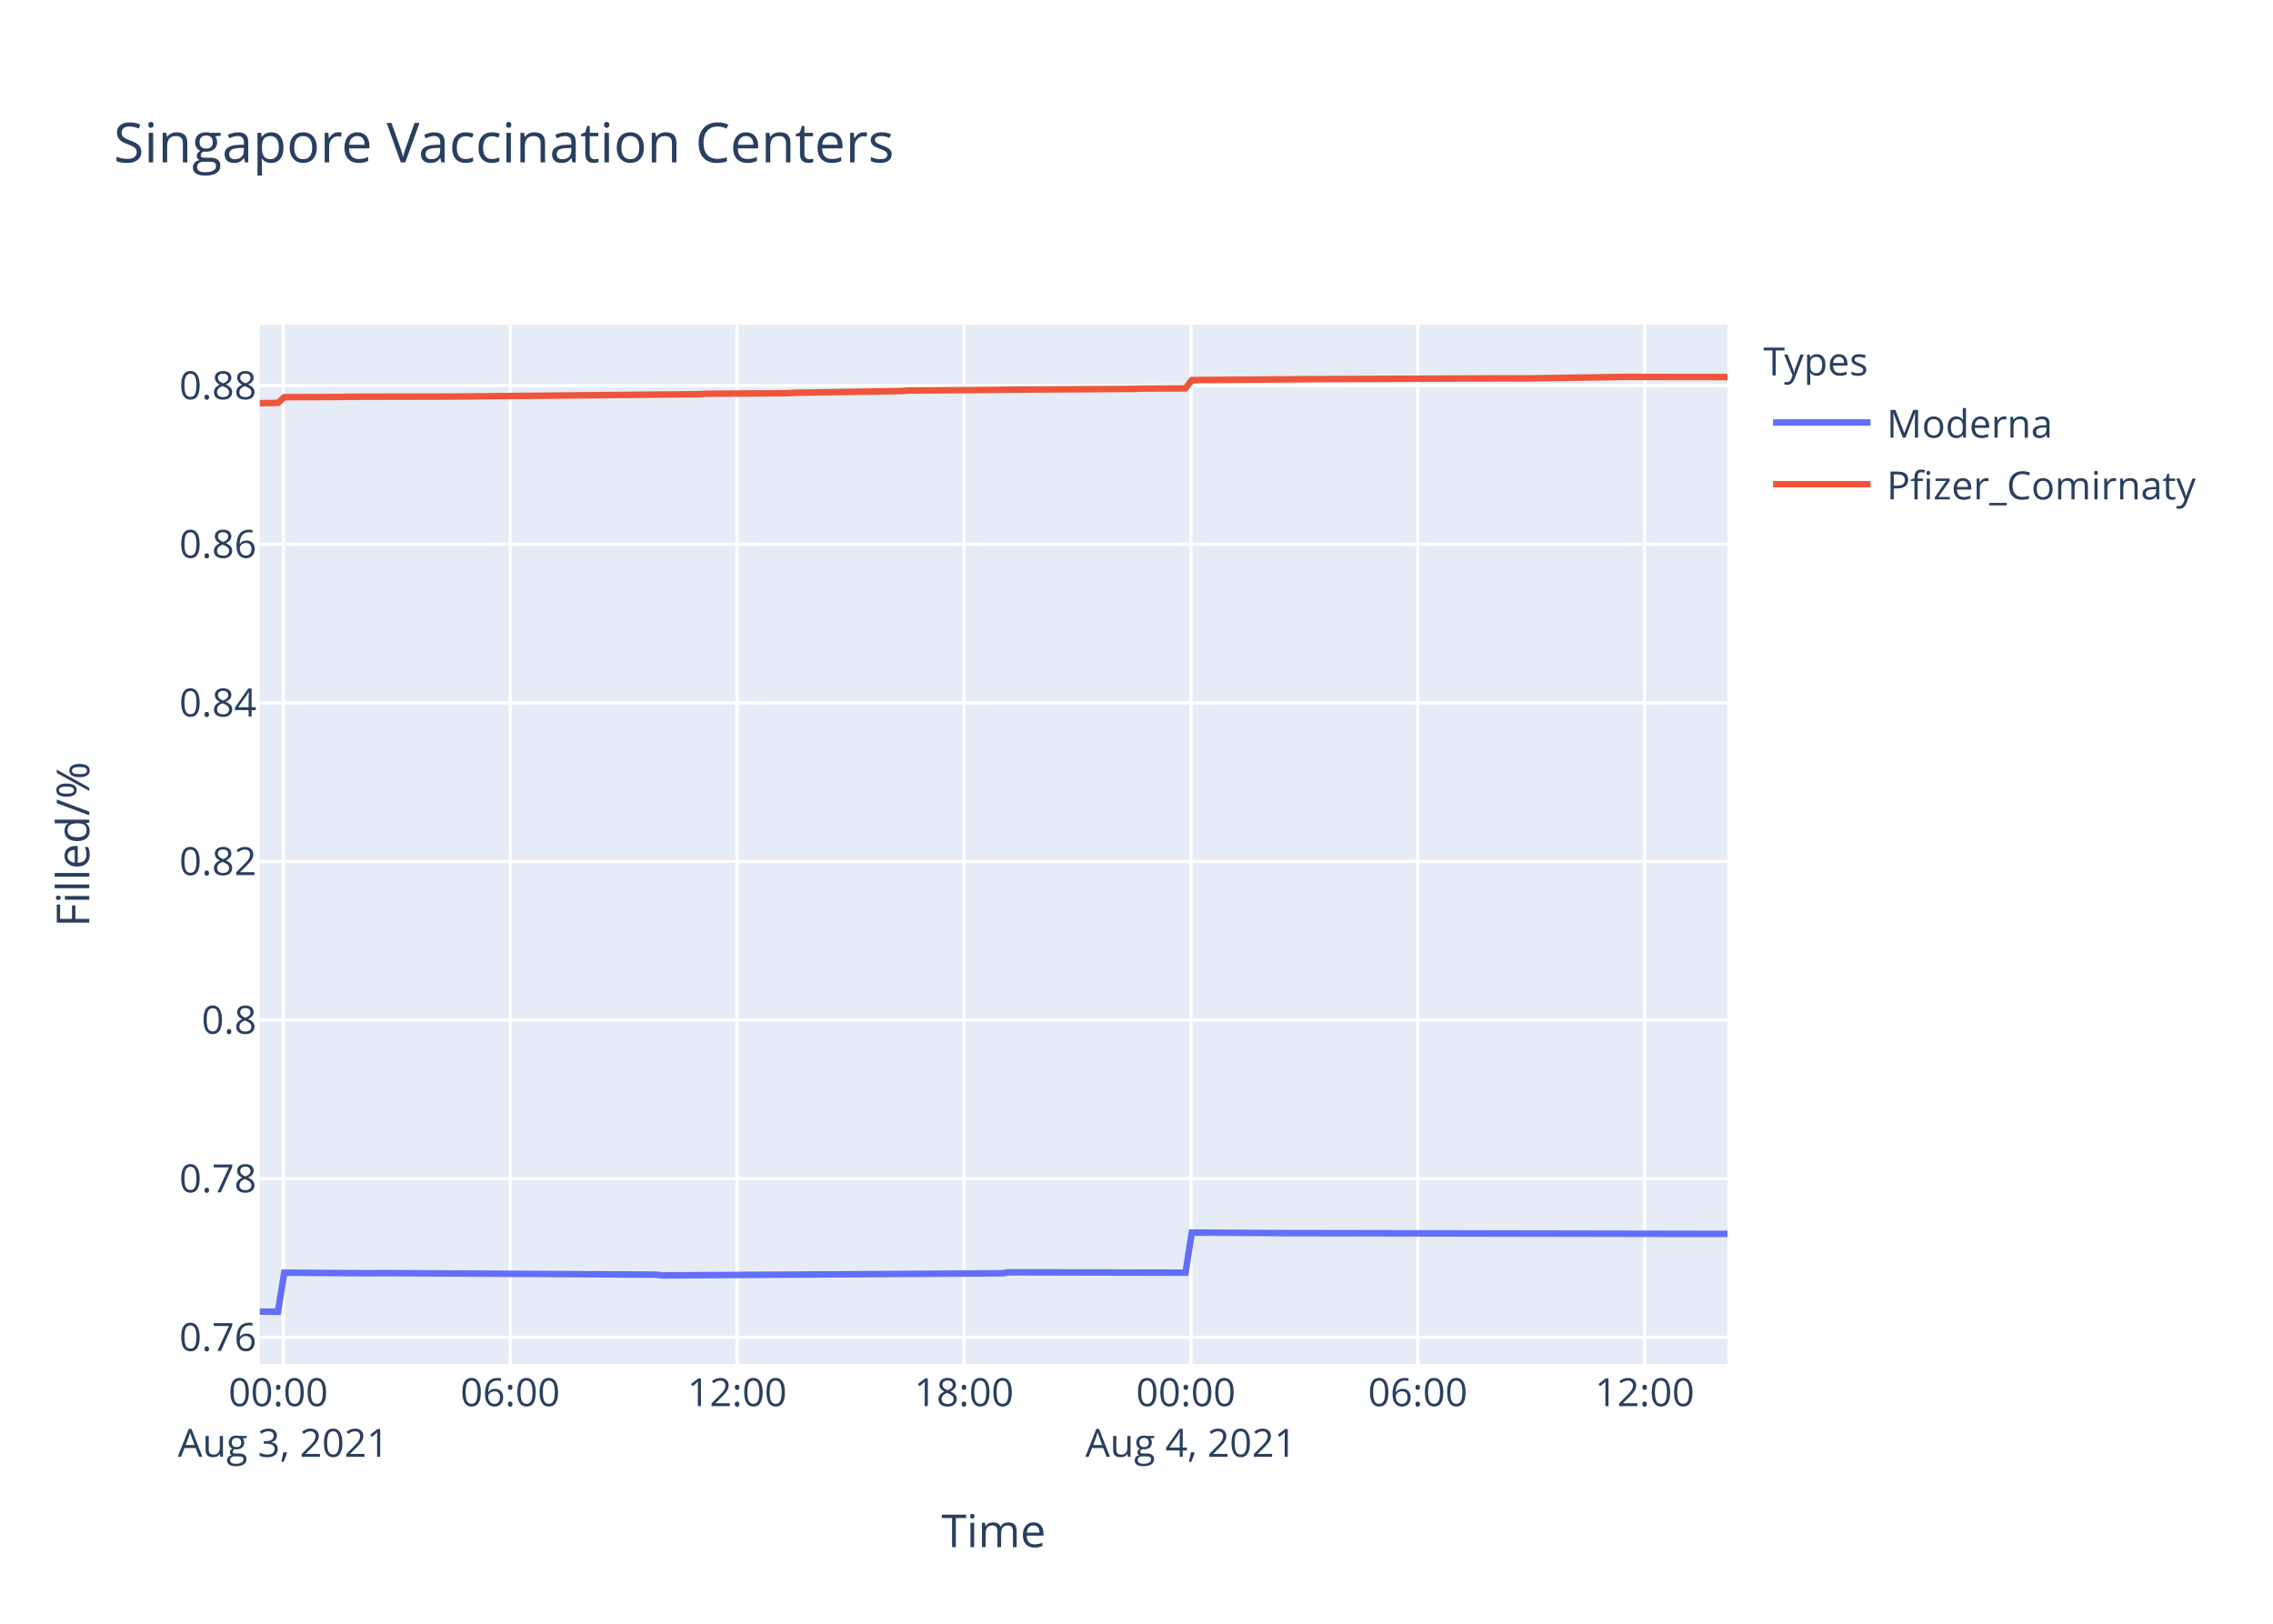
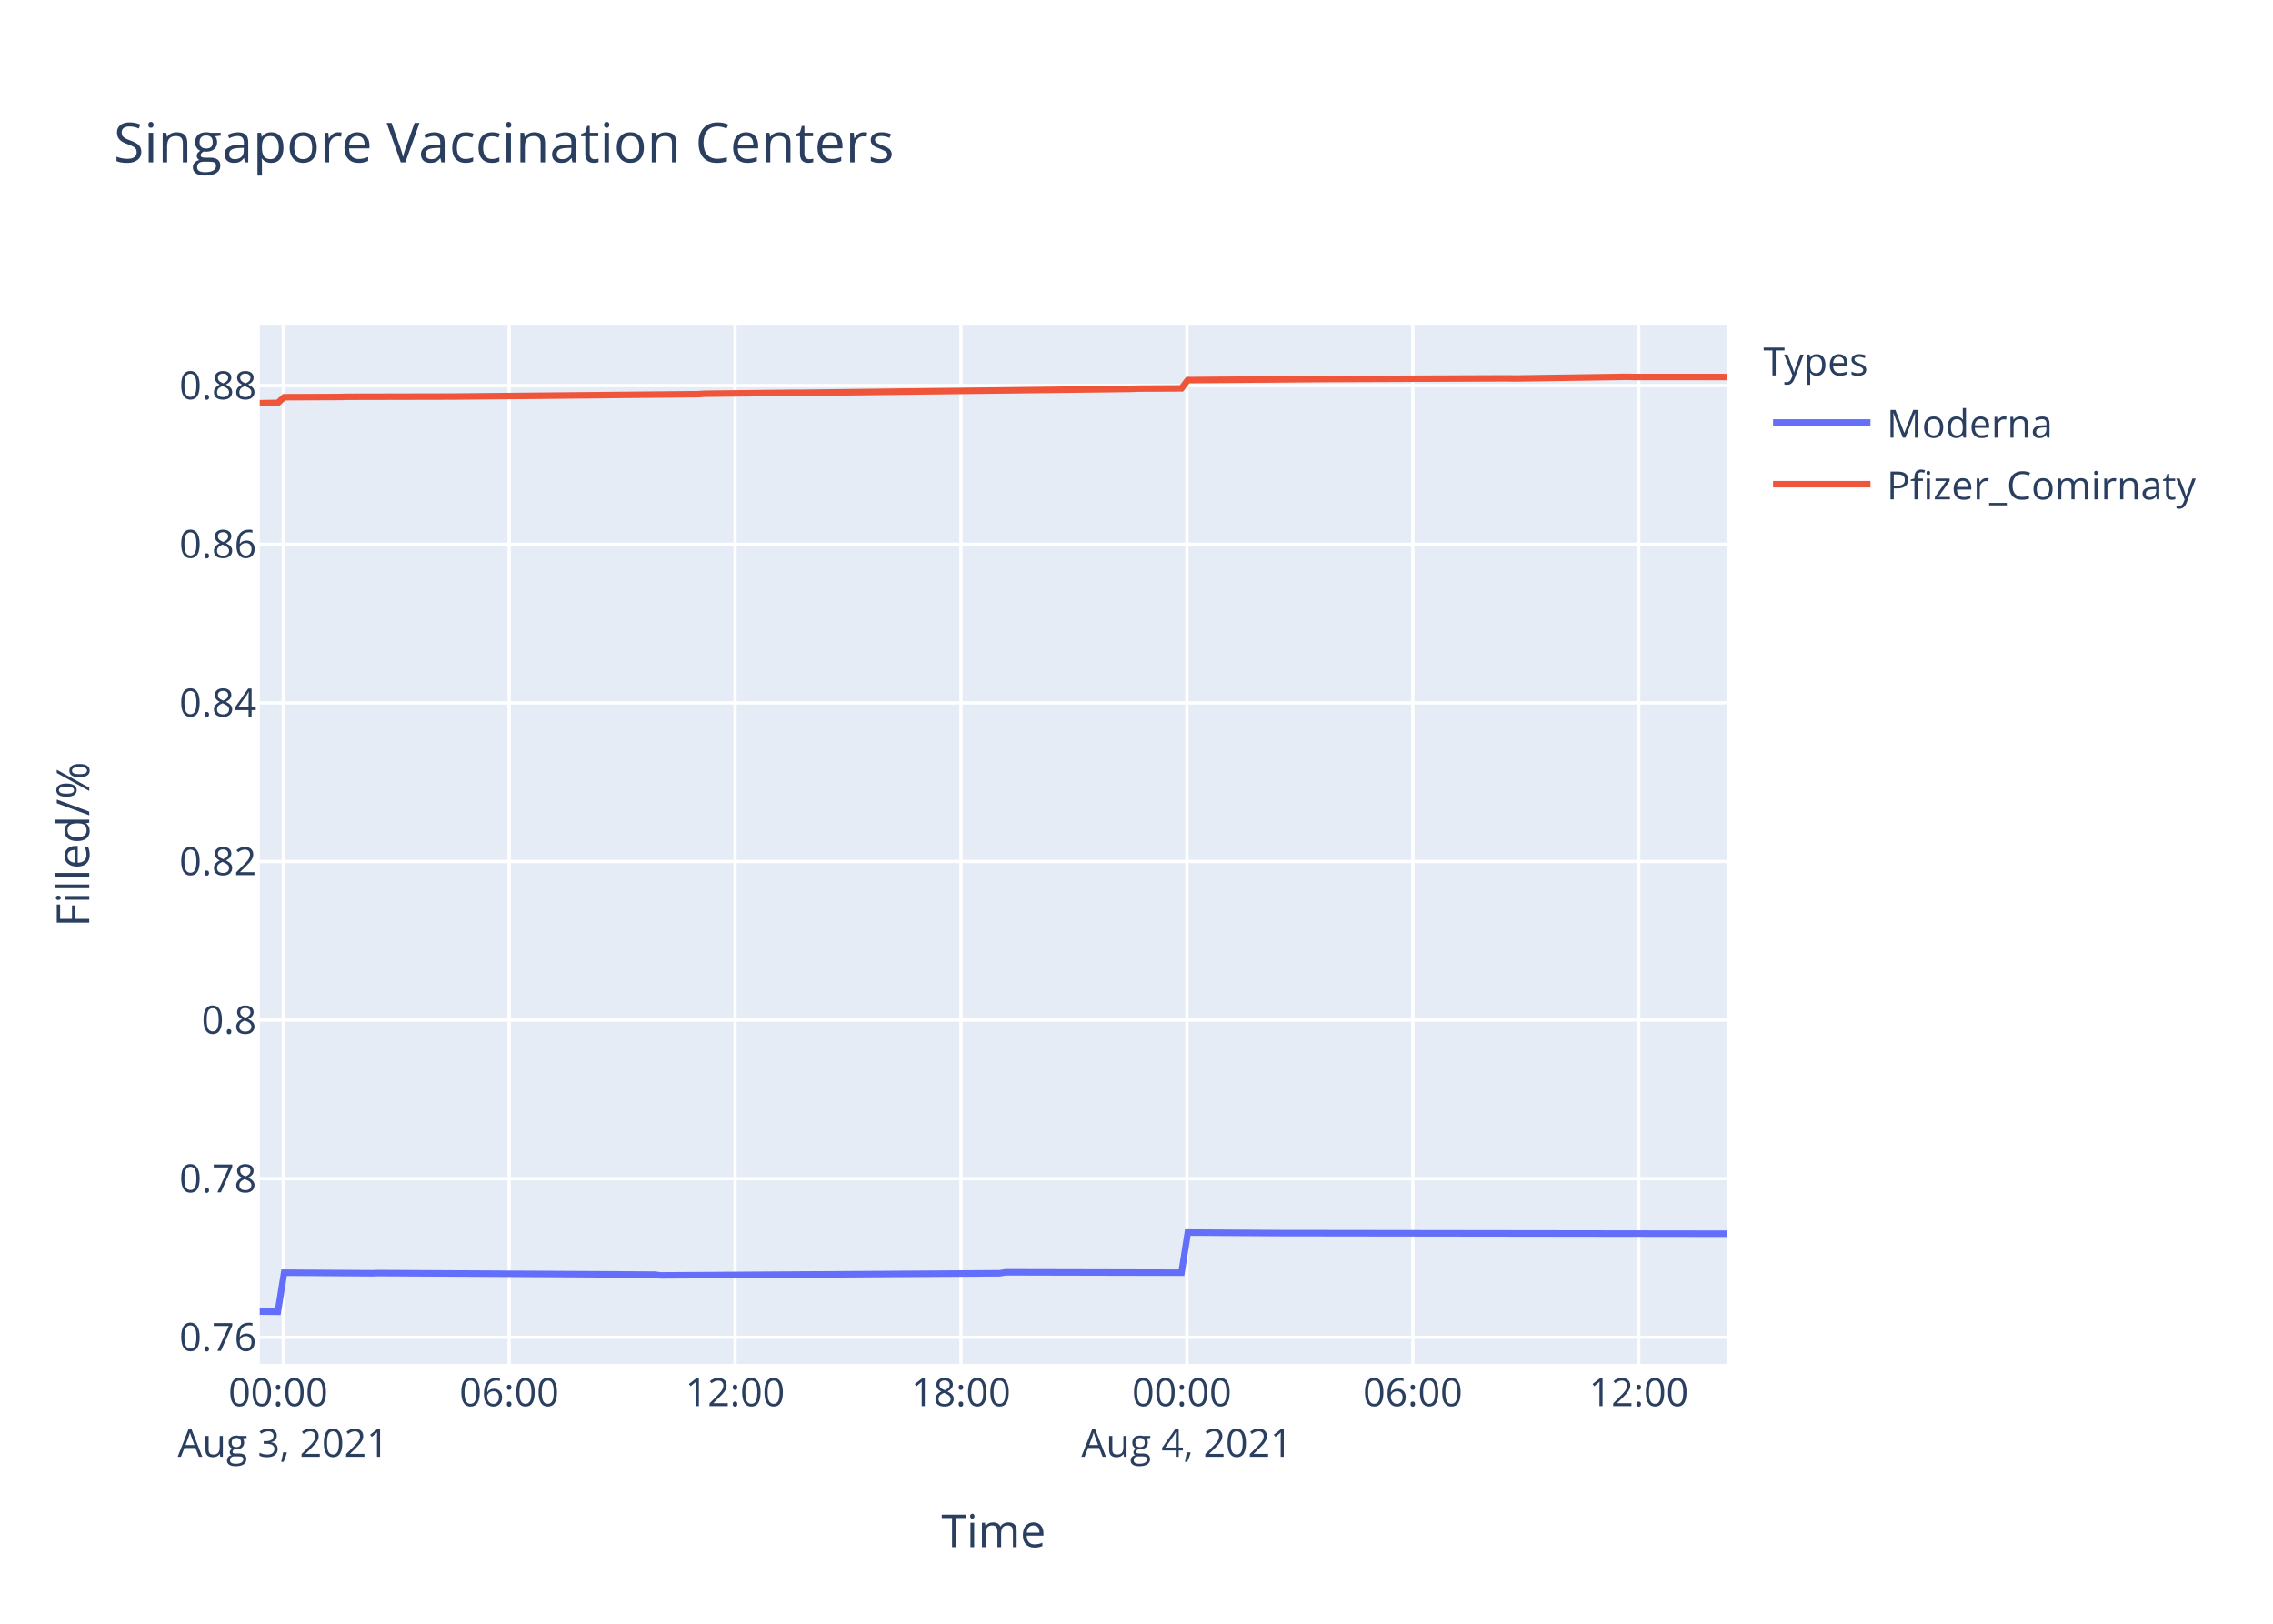
<svg xmlns="http://www.w3.org/2000/svg" class="main-svg" width="700" height="500" style="" viewBox="0 0 700 500">
  <rect x="0" y="0" width="700" height="500" style="fill: rgb(255, 255, 255); fill-opacity: 1;" />
-   <defs id="defs-ed598f">
+   <defs id="defs-ae1ec3">
    <g class="clips">
-       <clipPath id="cliped598fxyplot" class="plotclip">
+       <clipPath id="clipae1ec3xyplot" class="plotclip">
        <rect width="452" height="320" />
      </clipPath>
-       <clipPath class="axesclip" id="cliped598fx">
+       <clipPath class="axesclip" id="clipae1ec3x">
        <rect x="80" y="0" width="452" height="500" />
      </clipPath>
-       <clipPath class="axesclip" id="cliped598fy">
+       <clipPath class="axesclip" id="clipae1ec3y">
        <rect x="0" y="100" width="700" height="320" />
      </clipPath>
-       <clipPath class="axesclip" id="cliped598fxy">
+       <clipPath class="axesclip" id="clipae1ec3xy">
        <rect x="80" y="100" width="452" height="320" />
      </clipPath>
    </g>
    <g class="gradients" />
  </defs>
  <g class="bglayer">
    <rect class="bg" x="80" y="100" width="452" height="320" style="fill: rgb(229, 236, 246); fill-opacity: 1; stroke-width: 0;" />
  </g>
  <g class="layer-below">
    <g class="imagelayer" />
    <g class="shapelayer" />
  </g>
  <g class="cartesianlayer">
    <g class="subplot xy">
      <g class="layer-subplot">
        <g class="shapelayer" />
        <g class="imagelayer" />
      </g>
      <g class="gridlayer">
        <g class="x">
-           <path class="xgrid crisp" transform="translate(87.25,0)" d="M0,100v320" style="stroke: rgb(255, 255, 255); stroke-opacity: 1; stroke-width: 1px;" />
-           <path class="xgrid crisp" transform="translate(157.13,0)" d="M0,100v320" style="stroke: rgb(255, 255, 255); stroke-opacity: 1; stroke-width: 1px;" />
-           <path class="xgrid crisp" transform="translate(227,0)" d="M0,100v320" style="stroke: rgb(255, 255, 255); stroke-opacity: 1; stroke-width: 1px;" />
-           <path class="xgrid crisp" transform="translate(296.87,0)" d="M0,100v320" style="stroke: rgb(255, 255, 255); stroke-opacity: 1; stroke-width: 1px;" />
-           <path class="xgrid crisp" transform="translate(366.75,0)" d="M0,100v320" style="stroke: rgb(255, 255, 255); stroke-opacity: 1; stroke-width: 1px;" />
-           <path class="xgrid crisp" transform="translate(436.62,0)" d="M0,100v320" style="stroke: rgb(255, 255, 255); stroke-opacity: 1; stroke-width: 1px;" />
-           <path class="xgrid crisp" transform="translate(506.49,0)" d="M0,100v320" style="stroke: rgb(255, 255, 255); stroke-opacity: 1; stroke-width: 1px;" />
+           <path class="xgrid crisp" transform="translate(87.22,0)" d="M0,100v320" style="stroke: rgb(255, 255, 255); stroke-opacity: 1; stroke-width: 1px;" />
+           <path class="xgrid crisp" transform="translate(156.8,0)" d="M0,100v320" style="stroke: rgb(255, 255, 255); stroke-opacity: 1; stroke-width: 1px;" />
+           <path class="xgrid crisp" transform="translate(226.37,0)" d="M0,100v320" style="stroke: rgb(255, 255, 255); stroke-opacity: 1; stroke-width: 1px;" />
+           <path class="xgrid crisp" transform="translate(295.94,0)" d="M0,100v320" style="stroke: rgb(255, 255, 255); stroke-opacity: 1; stroke-width: 1px;" />
+           <path class="xgrid crisp" transform="translate(365.52,0)" d="M0,100v320" style="stroke: rgb(255, 255, 255); stroke-opacity: 1; stroke-width: 1px;" />
+           <path class="xgrid crisp" transform="translate(435.09,0)" d="M0,100v320" style="stroke: rgb(255, 255, 255); stroke-opacity: 1; stroke-width: 1px;" />
+           <path class="xgrid crisp" transform="translate(504.67,0)" d="M0,100v320" style="stroke: rgb(255, 255, 255); stroke-opacity: 1; stroke-width: 1px;" />
        </g>
        <g class="y">
          <path class="ygrid crisp" transform="translate(0,411.79)" d="M80,0h452" style="stroke: rgb(255, 255, 255); stroke-opacity: 1; stroke-width: 1px;" />
          <path class="ygrid crisp" transform="translate(0,362.95)" d="M80,0h452" style="stroke: rgb(255, 255, 255); stroke-opacity: 1; stroke-width: 1px;" />
          <path class="ygrid crisp" transform="translate(0,314.11)" d="M80,0h452" style="stroke: rgb(255, 255, 255); stroke-opacity: 1; stroke-width: 1px;" />
          <path class="ygrid crisp" transform="translate(0,265.27)" d="M80,0h452" style="stroke: rgb(255, 255, 255); stroke-opacity: 1; stroke-width: 1px;" />
          <path class="ygrid crisp" transform="translate(0,216.43)" d="M80,0h452" style="stroke: rgb(255, 255, 255); stroke-opacity: 1; stroke-width: 1px;" />
          <path class="ygrid crisp" transform="translate(0,167.58)" d="M80,0h452" style="stroke: rgb(255, 255, 255); stroke-opacity: 1; stroke-width: 1px;" />
          <path class="ygrid crisp" transform="translate(0,118.74)" d="M80,0h452" style="stroke: rgb(255, 255, 255); stroke-opacity: 1; stroke-width: 1px;" />
        </g>
      </g>
      <g class="zerolinelayer" />
      <path class="xlines-below" />
      <path class="ylines-below" />
      <g class="overlines-below" />
      <g class="xaxislayer-below" />
      <g class="yaxislayer-below" />
      <g class="overaxes-below" />
-       <g class="plot" transform="translate(80,100)" clip-path="url('#cliped598fxyplot')">
+       <g class="plot" transform="translate(80,100)" clip-path="url('#clipae1ec3xyplot')">
        <g class="scatterlayer mlayer">
-           <g class="trace scatter trace477c1d" style="stroke-miterlimit: 2; opacity: 1;">
+           <g class="trace scatter tracef0ab7a" style="stroke-miterlimit: 2; opacity: 1;">
            <g class="fills" />
            <g class="errorbars" />
            <g class="lines">
-               <path class="js-line" d="M0,303.88L5.59,303.94L7.54,291.9L34.7,292.08L36.65,292.02L122.05,292.5L123.99,292.74L228.81,292.08L230.74,291.78L285.09,291.9L287.03,279.54L316.14,279.72L318.08,279.72L452,279.96" style="vector-effect: non-scaling-stroke; fill: none; stroke: rgb(99, 110, 250); stroke-opacity: 1; stroke-width: 2px; opacity: 1;" />
+               <path class="js-line" d="M0,303.88L5.57,303.94L7.51,291.9L34.56,292.08L36.49,292.02L121.53,292.5L123.46,292.74L227.83,292.08L229.75,291.78L283.86,291.9L285.8,279.54L314.78,279.72L316.72,279.72L452,279.9" style="vector-effect: non-scaling-stroke; fill: none; stroke: rgb(99, 110, 250); stroke-opacity: 1; stroke-width: 2px; opacity: 1;" />
            </g>
            <g class="points" />
            <g class="text" />
          </g>
-           <g class="trace scatter trace32d8b2" style="stroke-miterlimit: 2; opacity: 1;">
+           <g class="trace scatter trace52bc64" style="stroke-miterlimit: 2; opacity: 1;">
            <g class="fills" />
            <g class="errorbars" />
            <g class="lines">
-               <path class="js-line" d="M0,24.16L5.59,24.06L7.54,22.31L25.01,22.24L26.95,22.18L59.95,22.11L61.88,22.09L135.64,21.38L137.57,21.25L162.81,21.08L164.74,20.95L197.74,20.41L199.68,20.25L226.86,20.06L228.81,20L269.55,19.75L271.51,19.66L285.09,19.59L287.03,17.04L325.85,16.74L327.79,16.73L386.02,16.5L387.95,16.55L422.88,16.03L424.84,16.08L452,16.11" style="vector-effect: non-scaling-stroke; fill: none; stroke: rgb(239, 85, 59); stroke-opacity: 1; stroke-width: 2px; opacity: 1;" />
+               <path class="js-line" d="M0,24.16L5.57,24.06L7.51,22.31L24.9,22.24L26.84,22.18L59.69,22.11L61.62,22.09L135.06,21.38L136.98,21.25L164.04,20.95L165.98,20.96L268.4,19.75L270.34,19.66L283.86,19.59L285.8,17.04L324.46,16.74L326.39,16.73L384.36,16.5L386.29,16.55L421.07,16.03L423.01,16.08L452,16.09" style="vector-effect: non-scaling-stroke; fill: none; stroke: rgb(239, 85, 59); stroke-opacity: 1; stroke-width: 2px; opacity: 1;" />
            </g>
            <g class="points" />
            <g class="text" />
          </g>
        </g>
      </g>
      <g class="overplot" />
      <path class="xlines-above crisp" d="M0,0" style="fill: none;" />
      <path class="ylines-above crisp" d="M0,0" style="fill: none;" />
      <g class="overlines-above" />
      <g class="xaxislayer-above">
        <g class="xtick">
-           <text text-anchor="middle" x="0" y="433" transform="translate(87.25,0)" style="font-family: 'Open Sans', verdana, arial, sans-serif; font-size: 12px; fill: rgb(42, 63, 95); fill-opacity: 1; white-space: pre;">
+           <text text-anchor="middle" x="0" y="433" transform="translate(87.22,0)" style="font-family: 'Open Sans', verdana, arial, sans-serif; font-size: 12px; fill: rgb(42, 63, 95); fill-opacity: 1; white-space: pre;">
            <tspan class="line" dy="0em" x="0" y="433">00:00</tspan>
            <tspan class="line" dy="1.3em" x="0" y="433">Aug 3, 2021</tspan>
          </text>
        </g>
        <g class="xtick">
-           <text text-anchor="middle" x="0" y="433" transform="translate(157.13,0)" style="font-family: 'Open Sans', verdana, arial, sans-serif; font-size: 12px; fill: rgb(42, 63, 95); fill-opacity: 1; white-space: pre;">06:00</text>
-         </g>
-         <g class="xtick">
-           <text text-anchor="middle" x="0" y="433" transform="translate(227,0)" style="font-family: 'Open Sans', verdana, arial, sans-serif; font-size: 12px; fill: rgb(42, 63, 95); fill-opacity: 1; white-space: pre;">12:00</text>
-         </g>
-         <g class="xtick">
-           <text text-anchor="middle" x="0" y="433" transform="translate(296.87,0)" style="font-family: 'Open Sans', verdana, arial, sans-serif; font-size: 12px; fill: rgb(42, 63, 95); fill-opacity: 1; white-space: pre;">18:00</text>
-         </g>
-         <g class="xtick">
-           <text text-anchor="middle" x="0" y="433" transform="translate(366.75,0)" style="font-family: 'Open Sans', verdana, arial, sans-serif; font-size: 12px; fill: rgb(42, 63, 95); fill-opacity: 1; white-space: pre;">
+           <text text-anchor="middle" x="0" y="433" transform="translate(156.8,0)" style="font-family: 'Open Sans', verdana, arial, sans-serif; font-size: 12px; fill: rgb(42, 63, 95); fill-opacity: 1; white-space: pre;">06:00</text>
+         </g>
+         <g class="xtick">
+           <text text-anchor="middle" x="0" y="433" transform="translate(226.37,0)" style="font-family: 'Open Sans', verdana, arial, sans-serif; font-size: 12px; fill: rgb(42, 63, 95); fill-opacity: 1; white-space: pre;">12:00</text>
+         </g>
+         <g class="xtick">
+           <text text-anchor="middle" x="0" y="433" transform="translate(295.94,0)" style="font-family: 'Open Sans', verdana, arial, sans-serif; font-size: 12px; fill: rgb(42, 63, 95); fill-opacity: 1; white-space: pre;">18:00</text>
+         </g>
+         <g class="xtick">
+           <text text-anchor="middle" x="0" y="433" transform="translate(365.52,0)" style="font-family: 'Open Sans', verdana, arial, sans-serif; font-size: 12px; fill: rgb(42, 63, 95); fill-opacity: 1; white-space: pre;">
            <tspan class="line" dy="0em" x="0" y="433">00:00</tspan>
            <tspan class="line" dy="1.3em" x="0" y="433">Aug 4, 2021</tspan>
          </text>
        </g>
        <g class="xtick">
-           <text text-anchor="middle" x="0" y="433" transform="translate(436.62,0)" style="font-family: 'Open Sans', verdana, arial, sans-serif; font-size: 12px; fill: rgb(42, 63, 95); fill-opacity: 1; white-space: pre;">06:00</text>
-         </g>
-         <g class="xtick">
-           <text text-anchor="middle" x="0" y="433" transform="translate(506.49,0)" style="font-family: 'Open Sans', verdana, arial, sans-serif; font-size: 12px; fill: rgb(42, 63, 95); fill-opacity: 1; white-space: pre;">12:00</text>
+           <text text-anchor="middle" x="0" y="433" transform="translate(435.09,0)" style="font-family: 'Open Sans', verdana, arial, sans-serif; font-size: 12px; fill: rgb(42, 63, 95); fill-opacity: 1; white-space: pre;">06:00</text>
+         </g>
+         <g class="xtick">
+           <text text-anchor="middle" x="0" y="433" transform="translate(504.67,0)" style="font-family: 'Open Sans', verdana, arial, sans-serif; font-size: 12px; fill: rgb(42, 63, 95); fill-opacity: 1; white-space: pre;">12:00</text>
        </g>
      </g>
      <g class="yaxislayer-above">
        <g class="ytick">
          <text text-anchor="end" x="79" y="4.2" transform="translate(0,411.79)" style="font-family: 'Open Sans', verdana, arial, sans-serif; font-size: 12px; fill: rgb(42, 63, 95); fill-opacity: 1; white-space: pre;">0.76</text>
        </g>
        <g class="ytick">
          <text text-anchor="end" x="79" y="4.2" transform="translate(0,362.95)" style="font-family: 'Open Sans', verdana, arial, sans-serif; font-size: 12px; fill: rgb(42, 63, 95); fill-opacity: 1; white-space: pre;">0.78</text>
        </g>
        <g class="ytick">
          <text text-anchor="end" x="79" y="4.2" transform="translate(0,314.11)" style="font-family: 'Open Sans', verdana, arial, sans-serif; font-size: 12px; fill: rgb(42, 63, 95); fill-opacity: 1; white-space: pre;">0.8</text>
        </g>
        <g class="ytick">
          <text text-anchor="end" x="79" y="4.2" transform="translate(0,265.27)" style="font-family: 'Open Sans', verdana, arial, sans-serif; font-size: 12px; fill: rgb(42, 63, 95); fill-opacity: 1; white-space: pre;">0.82</text>
        </g>
        <g class="ytick">
          <text text-anchor="end" x="79" y="4.2" transform="translate(0,216.43)" style="font-family: 'Open Sans', verdana, arial, sans-serif; font-size: 12px; fill: rgb(42, 63, 95); fill-opacity: 1; white-space: pre;">0.84</text>
        </g>
        <g class="ytick">
          <text text-anchor="end" x="79" y="4.2" transform="translate(0,167.58)" style="font-family: 'Open Sans', verdana, arial, sans-serif; font-size: 12px; fill: rgb(42, 63, 95); fill-opacity: 1; white-space: pre;">0.86</text>
        </g>
        <g class="ytick">
          <text text-anchor="end" x="79" y="4.2" transform="translate(0,118.74)" style="font-family: 'Open Sans', verdana, arial, sans-serif; font-size: 12px; fill: rgb(42, 63, 95); fill-opacity: 1; white-space: pre;">0.88</text>
        </g>
      </g>
      <g class="overaxes-above" />
    </g>
  </g>
  <g class="polarlayer" />
  <g class="ternarylayer" />
  <g class="geolayer" />
  <g class="funnelarealayer" />
  <g class="pielayer" />
  <g class="treemaplayer" />
  <g class="sunburstlayer" />
  <g class="glimages" />
-   <defs id="topdefs-ed598f">
+   <defs id="topdefs-ae1ec3">
    <g class="clips" />
-     <clipPath id="legended598f">
+     <clipPath id="legendae1ec3">
      <rect width="147" height="64" x="0" y="0" />
    </clipPath>
  </defs>
  <g class="layer-above">
    <g class="imagelayer" />
    <g class="shapelayer" />
  </g>
  <g class="infolayer">
    <g class="legend" pointer-events="all" transform="translate(541.04,100)">
      <rect class="bg" shape-rendering="crispEdges" width="147" height="64" x="0" y="0" style="stroke: rgb(68, 68, 68); stroke-opacity: 1; fill: rgb(255, 255, 255); fill-opacity: 1; stroke-width: 0px;" />
-       <g class="scrollbox" transform="" clip-path="url('#legended598f')">
+       <g class="scrollbox" transform="" clip-path="url('#legendae1ec3')">
        <text class="legendtitletext" text-anchor="start" x="2" y="15.6" style="font-family: 'Open Sans', verdana, arial, sans-serif; font-size: 12px; fill: rgb(42, 63, 95); fill-opacity: 1; white-space: pre;">Types</text>
        <g class="groups" transform="">
          <g class="traces" transform="translate(0,30.1)" style="opacity: 1;">
            <text class="legendtext" text-anchor="start" x="40" y="4.68" style="font-family: 'Open Sans', verdana, arial, sans-serif; font-size: 12px; fill: rgb(42, 63, 95); fill-opacity: 1; white-space: pre;">Moderna</text>
            <g class="layers" style="opacity: 1;">
              <g class="legendfill" />
              <g class="legendlines">
                <path class="js-line" d="M5,0h30" style="fill: none; stroke: rgb(99, 110, 250); stroke-opacity: 1; stroke-width: 2px;" />
              </g>
              <g class="legendsymbols">
                <g class="legendpoints" />
              </g>
            </g>
            <rect class="legendtoggle" x="0" y="-9.5" width="141.656" height="19" style="fill: rgb(0, 0, 0); fill-opacity: 0;" />
          </g>
        </g>
        <g class="groups" transform="">
          <g class="traces" transform="translate(0,49.1)" style="opacity: 1;">
            <text class="legendtext" text-anchor="start" x="40" y="4.68" style="font-family: 'Open Sans', verdana, arial, sans-serif; font-size: 12px; fill: rgb(42, 63, 95); fill-opacity: 1; white-space: pre;">Pfizer_Comirnaty</text>
            <g class="layers" style="opacity: 1;">
              <g class="legendfill" />
              <g class="legendlines">
                <path class="js-line" d="M5,0h30" style="fill: none; stroke: rgb(239, 85, 59); stroke-opacity: 1; stroke-width: 2px;" />
              </g>
              <g class="legendsymbols">
                <g class="legendpoints" />
              </g>
            </g>
            <rect class="legendtoggle" x="0" y="-9.5" width="141.656" height="19" style="fill: rgb(0, 0, 0); fill-opacity: 0;" />
          </g>
        </g>
      </g>
      <rect class="scrollbar" rx="20" ry="3" width="0" height="0" x="0" y="0" style="fill: rgb(128, 139, 164); fill-opacity: 1;" />
    </g>
    <g class="g-gtitle">
      <text class="gtitle" x="35" y="50" text-anchor="start" dy="0em" style="font-family: 'Open Sans', verdana, arial, sans-serif; font-size: 17px; fill: rgb(42, 63, 95); opacity: 1; font-weight: normal; white-space: pre;">Singapore Vaccination Centers</text>
    </g>
    <g class="g-xtitle">
      <text class="xtitle" x="306" y="476.409" text-anchor="middle" style="font-family: 'Open Sans', verdana, arial, sans-serif; font-size: 14px; fill: rgb(42, 63, 95); opacity: 1; font-weight: normal; white-space: pre;">Time</text>
    </g>
    <g class="g-ytitle">
      <text class="ytitle" transform="rotate(-90,27.48125,260)" x="27.481" y="260" text-anchor="middle" style="font-family: 'Open Sans', verdana, arial, sans-serif; font-size: 14px; fill: rgb(42, 63, 95); opacity: 1; font-weight: normal; white-space: pre;">Filled/%</text>
    </g>
  </g>
</svg>
